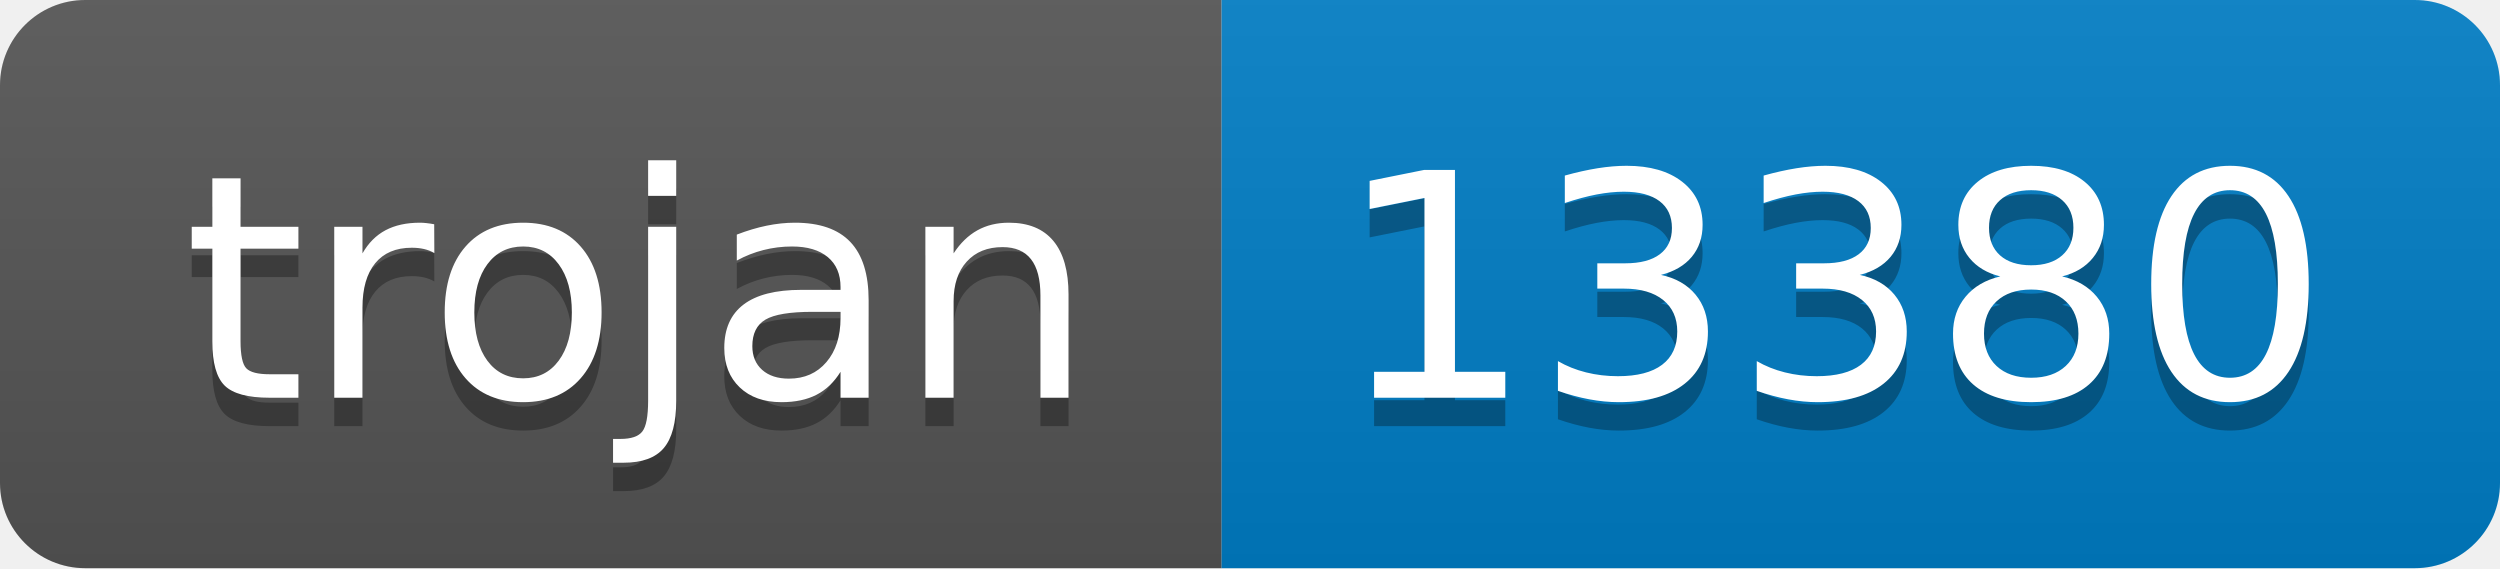
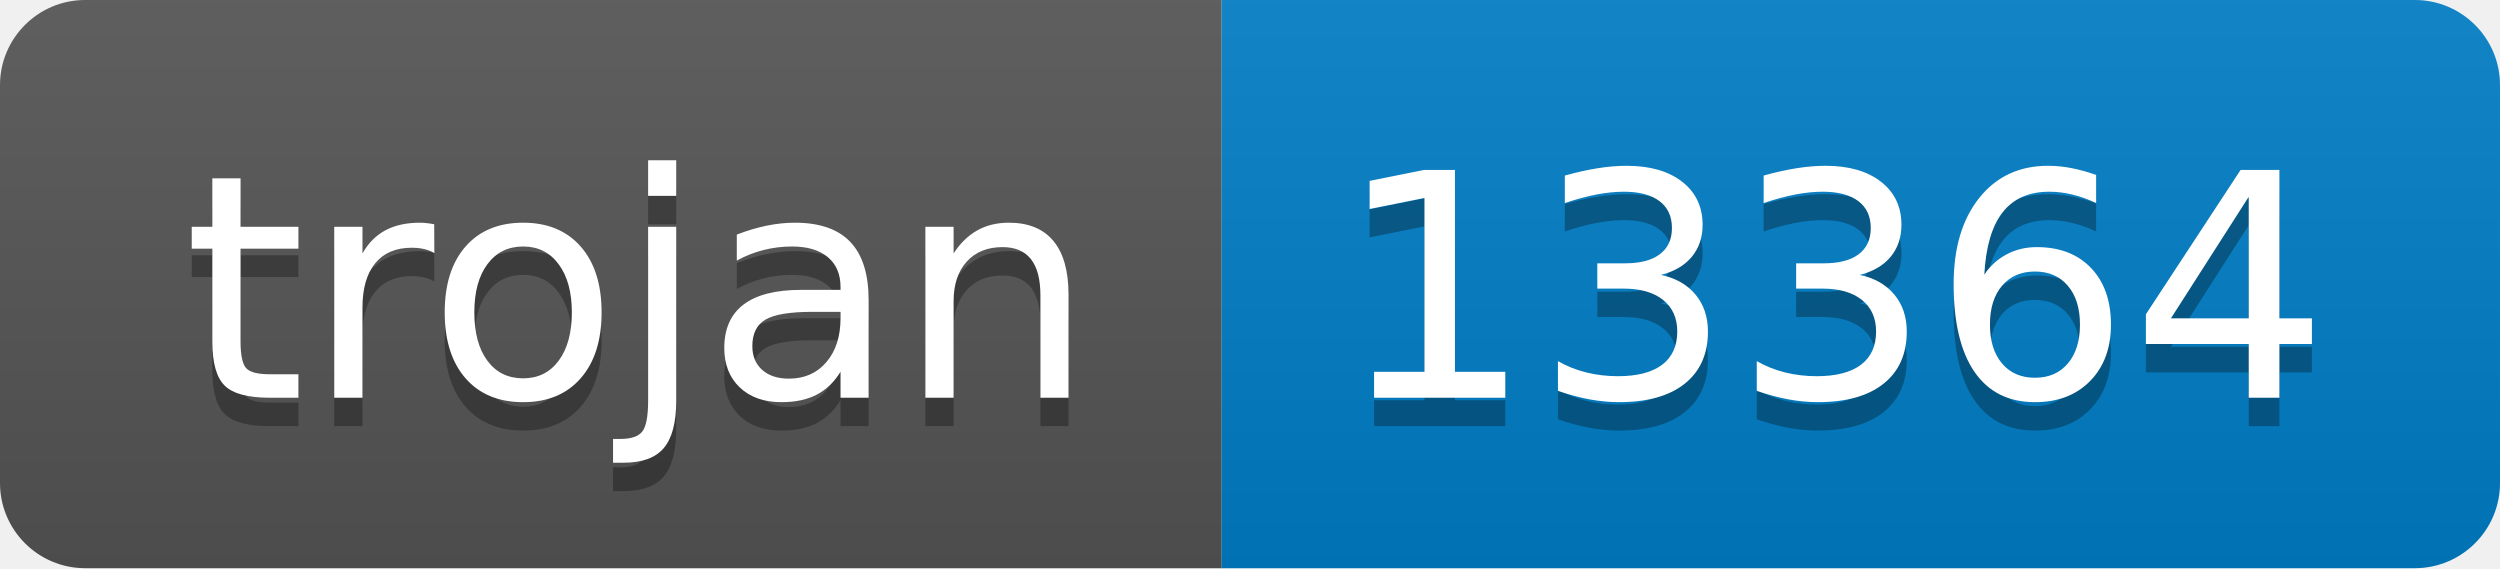
- <svg xmlns="http://www.w3.org/2000/svg" width="88" height="20" role="img" aria-label="trojan: 13380">
+ <svg xmlns="http://www.w3.org/2000/svg" width="88" height="20" role="img" aria-label="trojan: 13364">
  <linearGradient id="s" x2="0" y2="100%">
    <stop offset="0" stop-color="#bbb" stop-opacity=".1" />
    <stop offset="1" stop-opacity=".1" />
  </linearGradient>
  <clipPath id="r">
    <rect width="88" height="20" rx="3" fill="#fff" />
  </clipPath>
  <g clip-path="url(#r)">
    <rect width="43" height="20" fill="#555" />
    <rect x="43" width="45" height="20" fill="#007ec6" />
    <rect width="88" height="20" fill="url(#s)" />
  </g>
  <g fill="#fff" text-anchor="middle" font-family="Verdana,Geneva,DejaVu Sans,sans-serif" text-rendering="geometricPrecision" font-size="110">
    <text aria-hidden="true" x="225" y="150" fill="#010101" fill-opacity=".3" transform="scale(.1)" textLength="330">trojan</text>
    <text x="225" y="140" transform="scale(.1)" fill="#fff" textLength="330">trojan</text>
-     <text aria-hidden="true" x="645" y="150" fill="#010101" fill-opacity=".3" transform="scale(.1)" textLength="350">13380</text>
-     <text x="645" y="140" transform="scale(.1)" fill="#fff" textLength="350">13380</text>
+     <text aria-hidden="true" x="645" y="150" fill="#010101" fill-opacity=".3" transform="scale(.1)" textLength="350">13364</text>
+     <text x="645" y="140" transform="scale(.1)" fill="#fff" textLength="350">13364</text>
  </g>
</svg>
